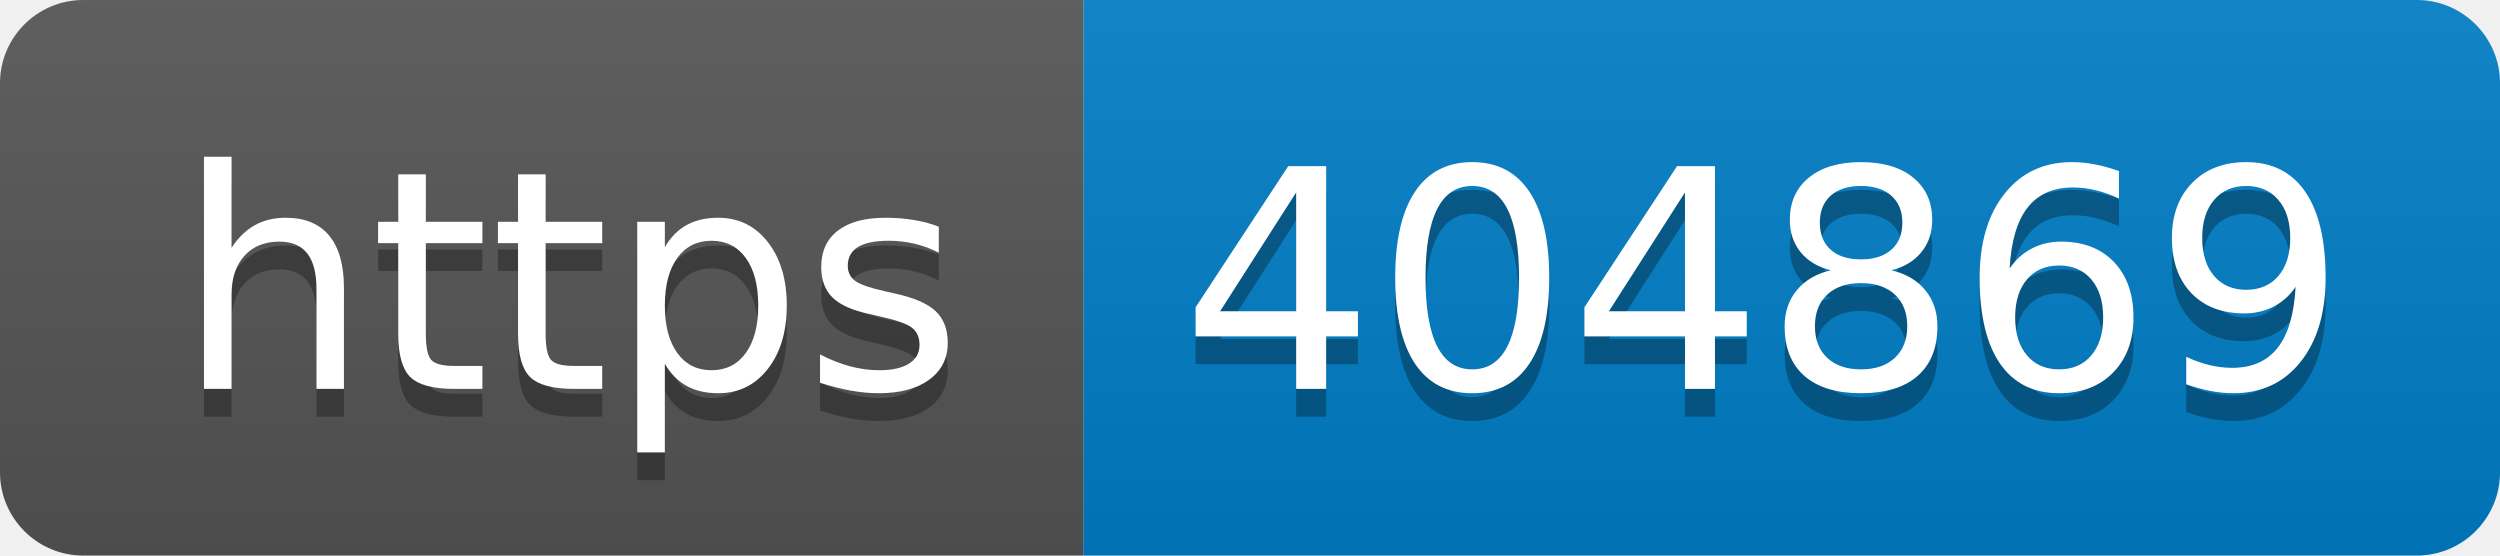
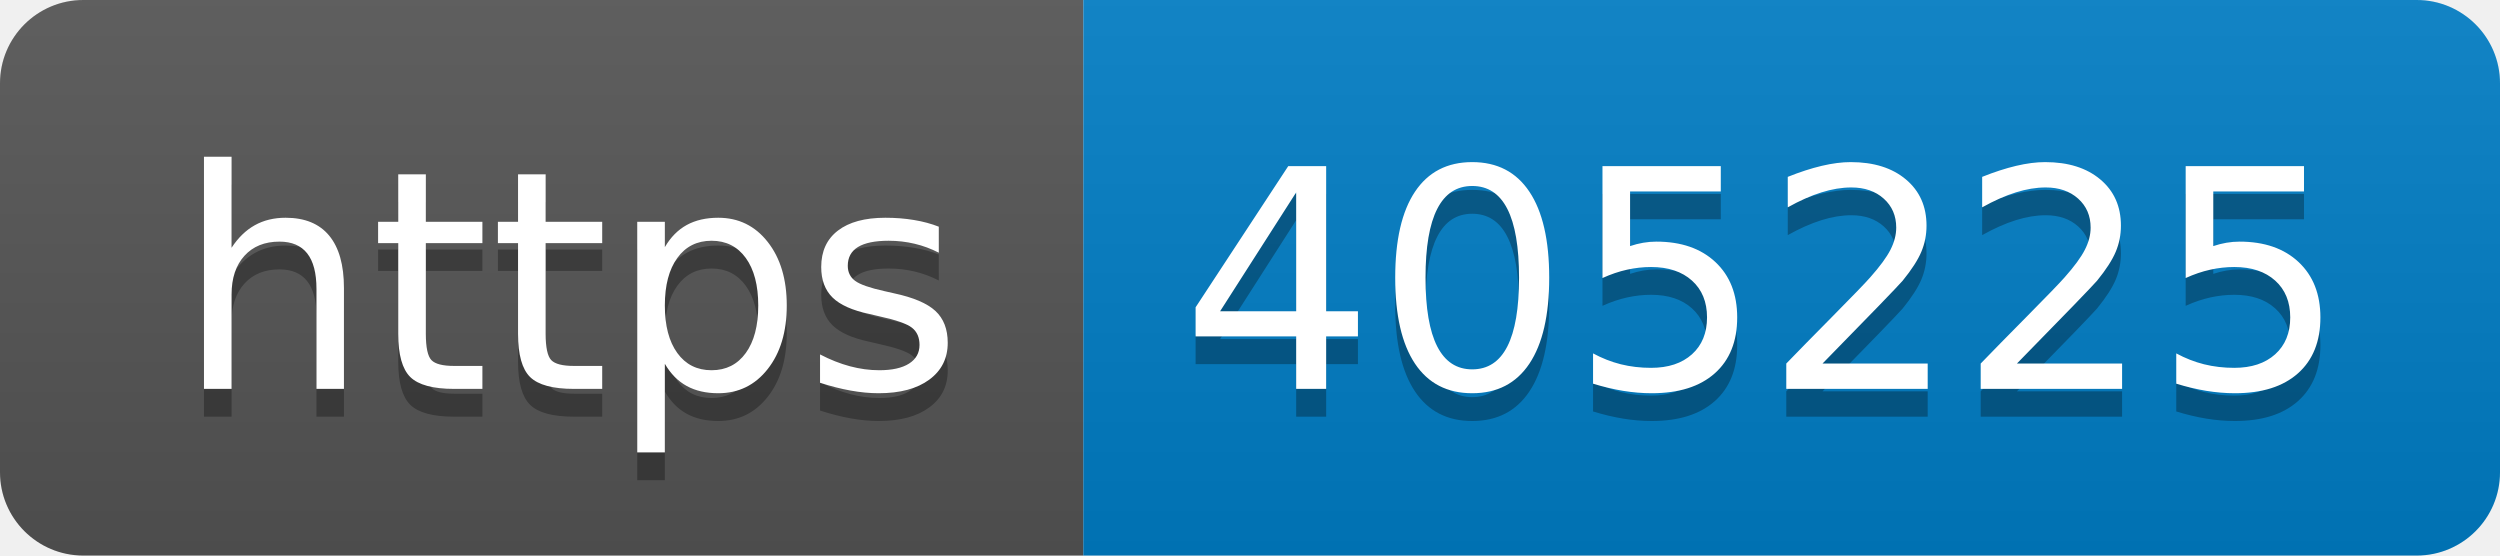
- <svg xmlns="http://www.w3.org/2000/svg" width="90" height="20" role="img" aria-label="https: 404869">
+ <svg xmlns="http://www.w3.org/2000/svg" width="90" height="20" role="img" aria-label="https: 405225">
  <linearGradient id="s" x2="0" y2="100%">
    <stop offset="0" stop-color="#bbb" stop-opacity=".1" />
    <stop offset="1" stop-opacity=".1" />
  </linearGradient>
  <clipPath id="r">
    <rect width="90" height="20" rx="3" fill="#fff" />
  </clipPath>
  <g clip-path="url(#r)">
    <rect width="39" height="20" fill="#555" />
    <rect x="39" width="51" height="20" fill="#007ec6" />
    <rect width="90" height="20" fill="url(#s)" />
  </g>
  <g fill="#fff" text-anchor="middle" font-family="Verdana,Geneva,DejaVu Sans,sans-serif" text-rendering="geometricPrecision" font-size="110">
    <text aria-hidden="true" x="205" y="150" fill="#010101" fill-opacity=".3" transform="scale(.1)" textLength="290">https</text>
    <text x="205" y="140" transform="scale(.1)" fill="#fff" textLength="290">https</text>
-     <text aria-hidden="true" x="635" y="150" fill="#010101" fill-opacity=".3" transform="scale(.1)" textLength="410">404869</text>
-     <text x="635" y="140" transform="scale(.1)" fill="#fff" textLength="410">404869</text>
+     <text aria-hidden="true" x="635" y="150" fill="#010101" fill-opacity=".3" transform="scale(.1)" textLength="410">405225</text>
+     <text x="635" y="140" transform="scale(.1)" fill="#fff" textLength="410">405225</text>
  </g>
</svg>
